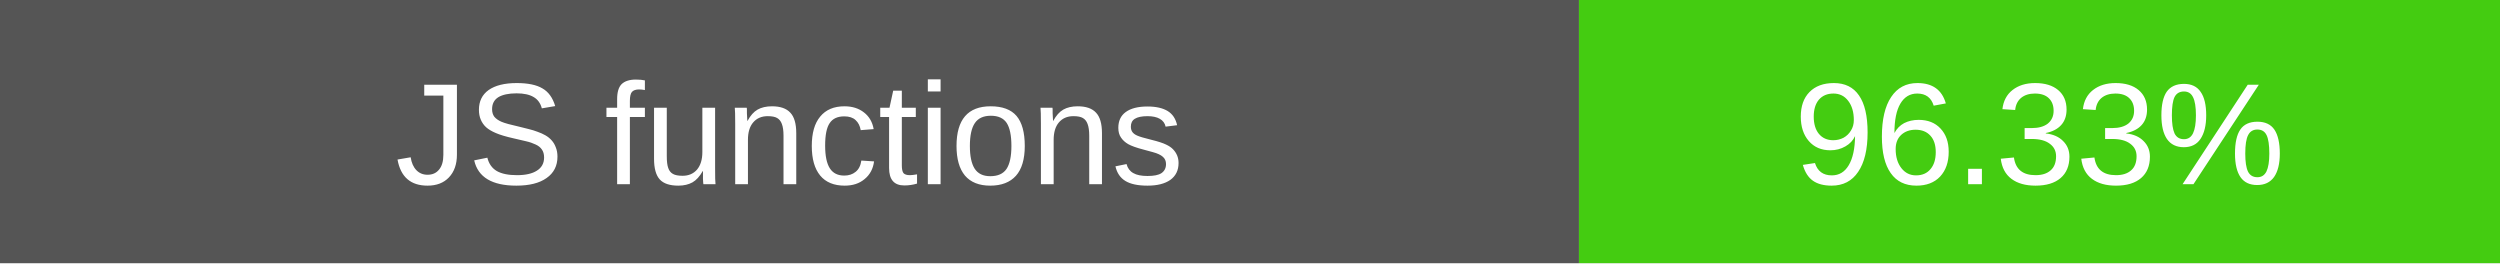
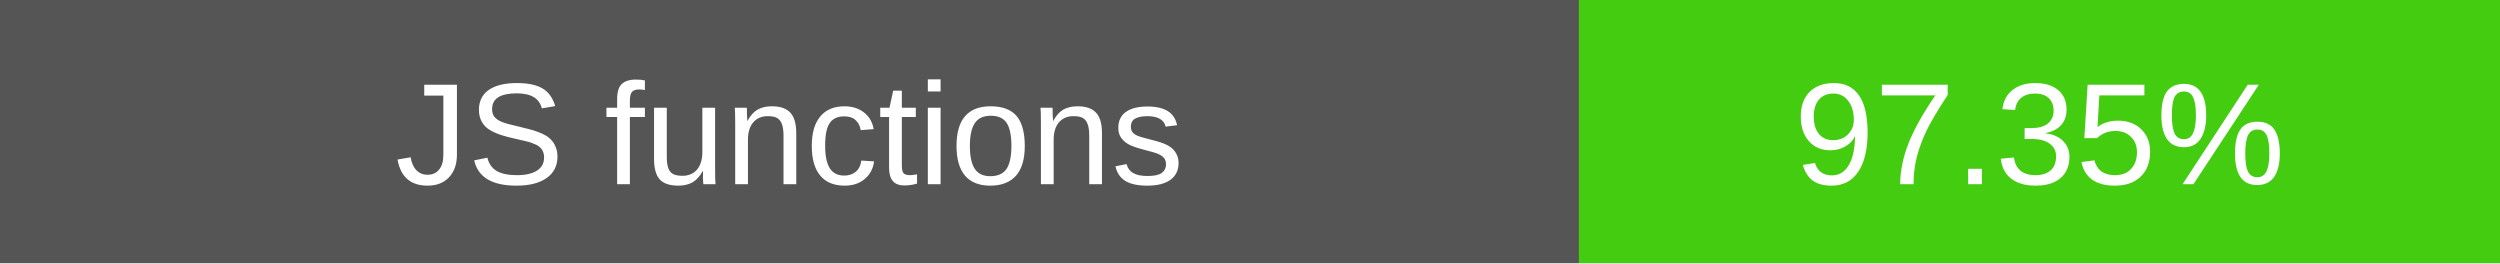
- <svg xmlns="http://www.w3.org/2000/svg" width="190" height="20" role="img" aria-label="JS functions: 96.33%">
+ <svg xmlns="http://www.w3.org/2000/svg" width="190" height="20" role="img" aria-label="JS functions: 97.35%">
  <rect width="120" height="20" fill="#555" />
  <rect x="120" width="70" height="20" fill="#4c1" />
  <g fill="#fff" text-anchor="middle" font-family="Verdana,Arial,sans-serif" font-size="11">
    <text x="60" y="14">JS functions</text>
-     <text x="155" y="14">96.33%</text>
+     <text x="155" y="14">97.35%</text>
  </g>
</svg>
